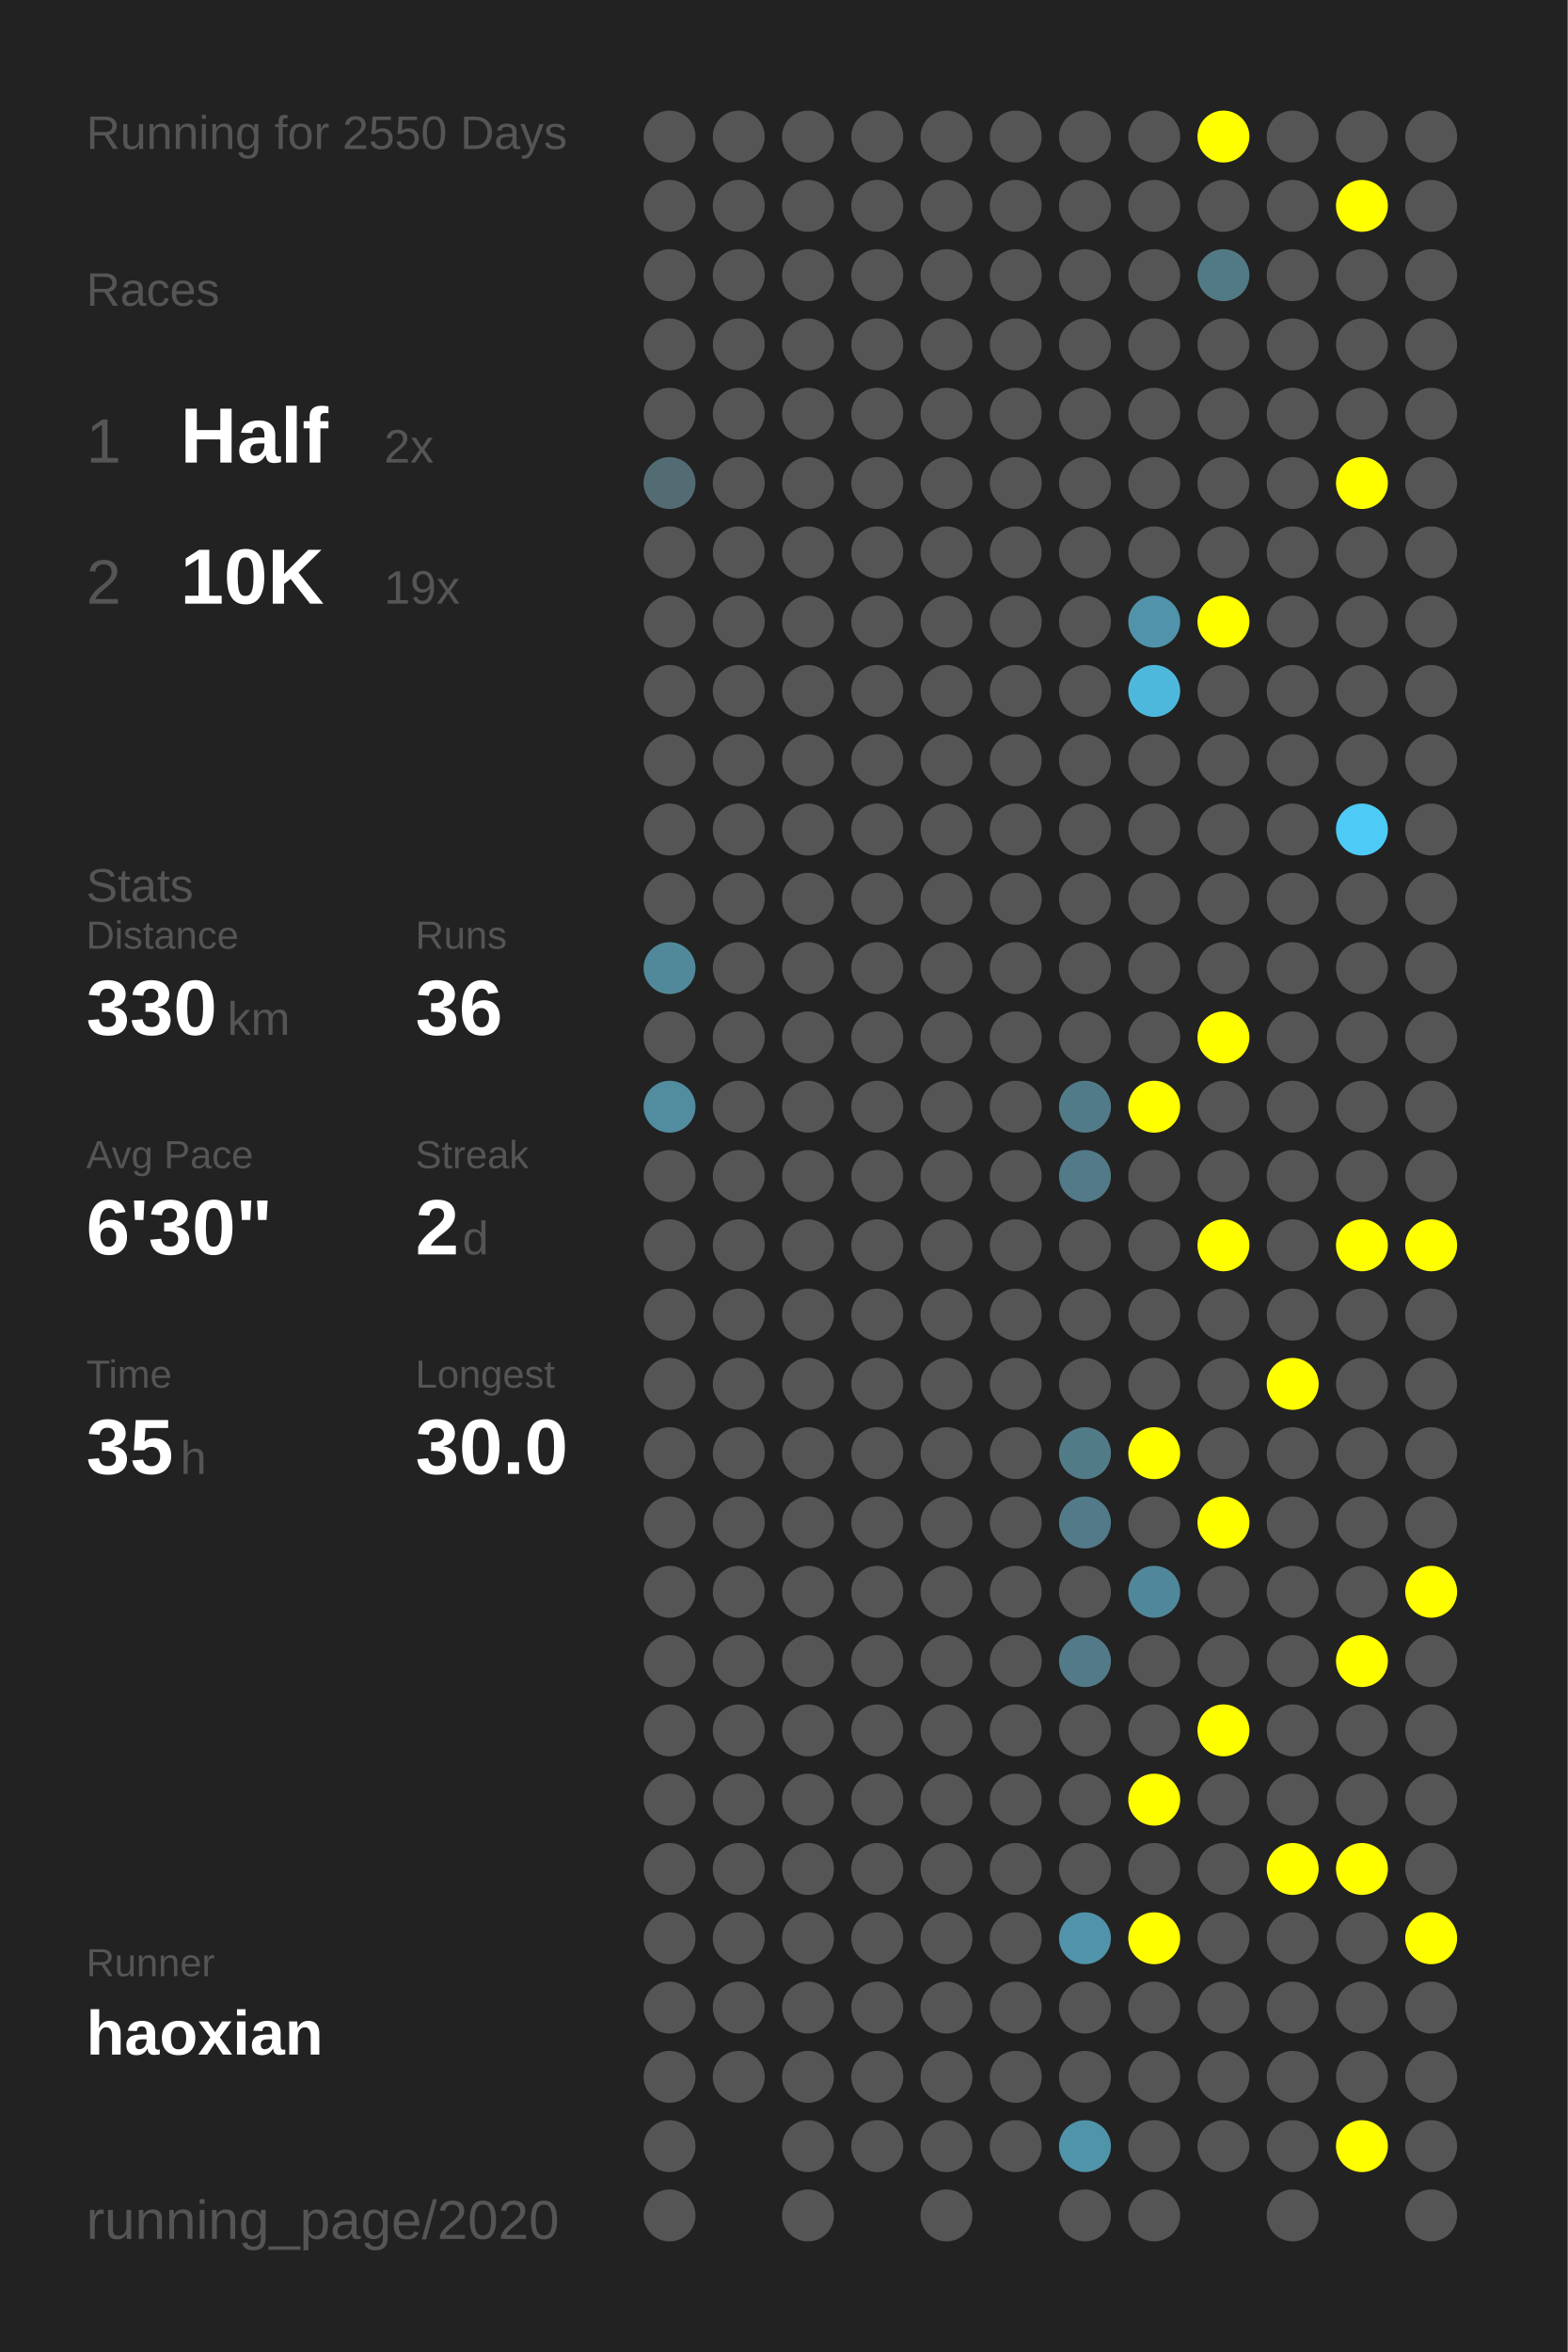
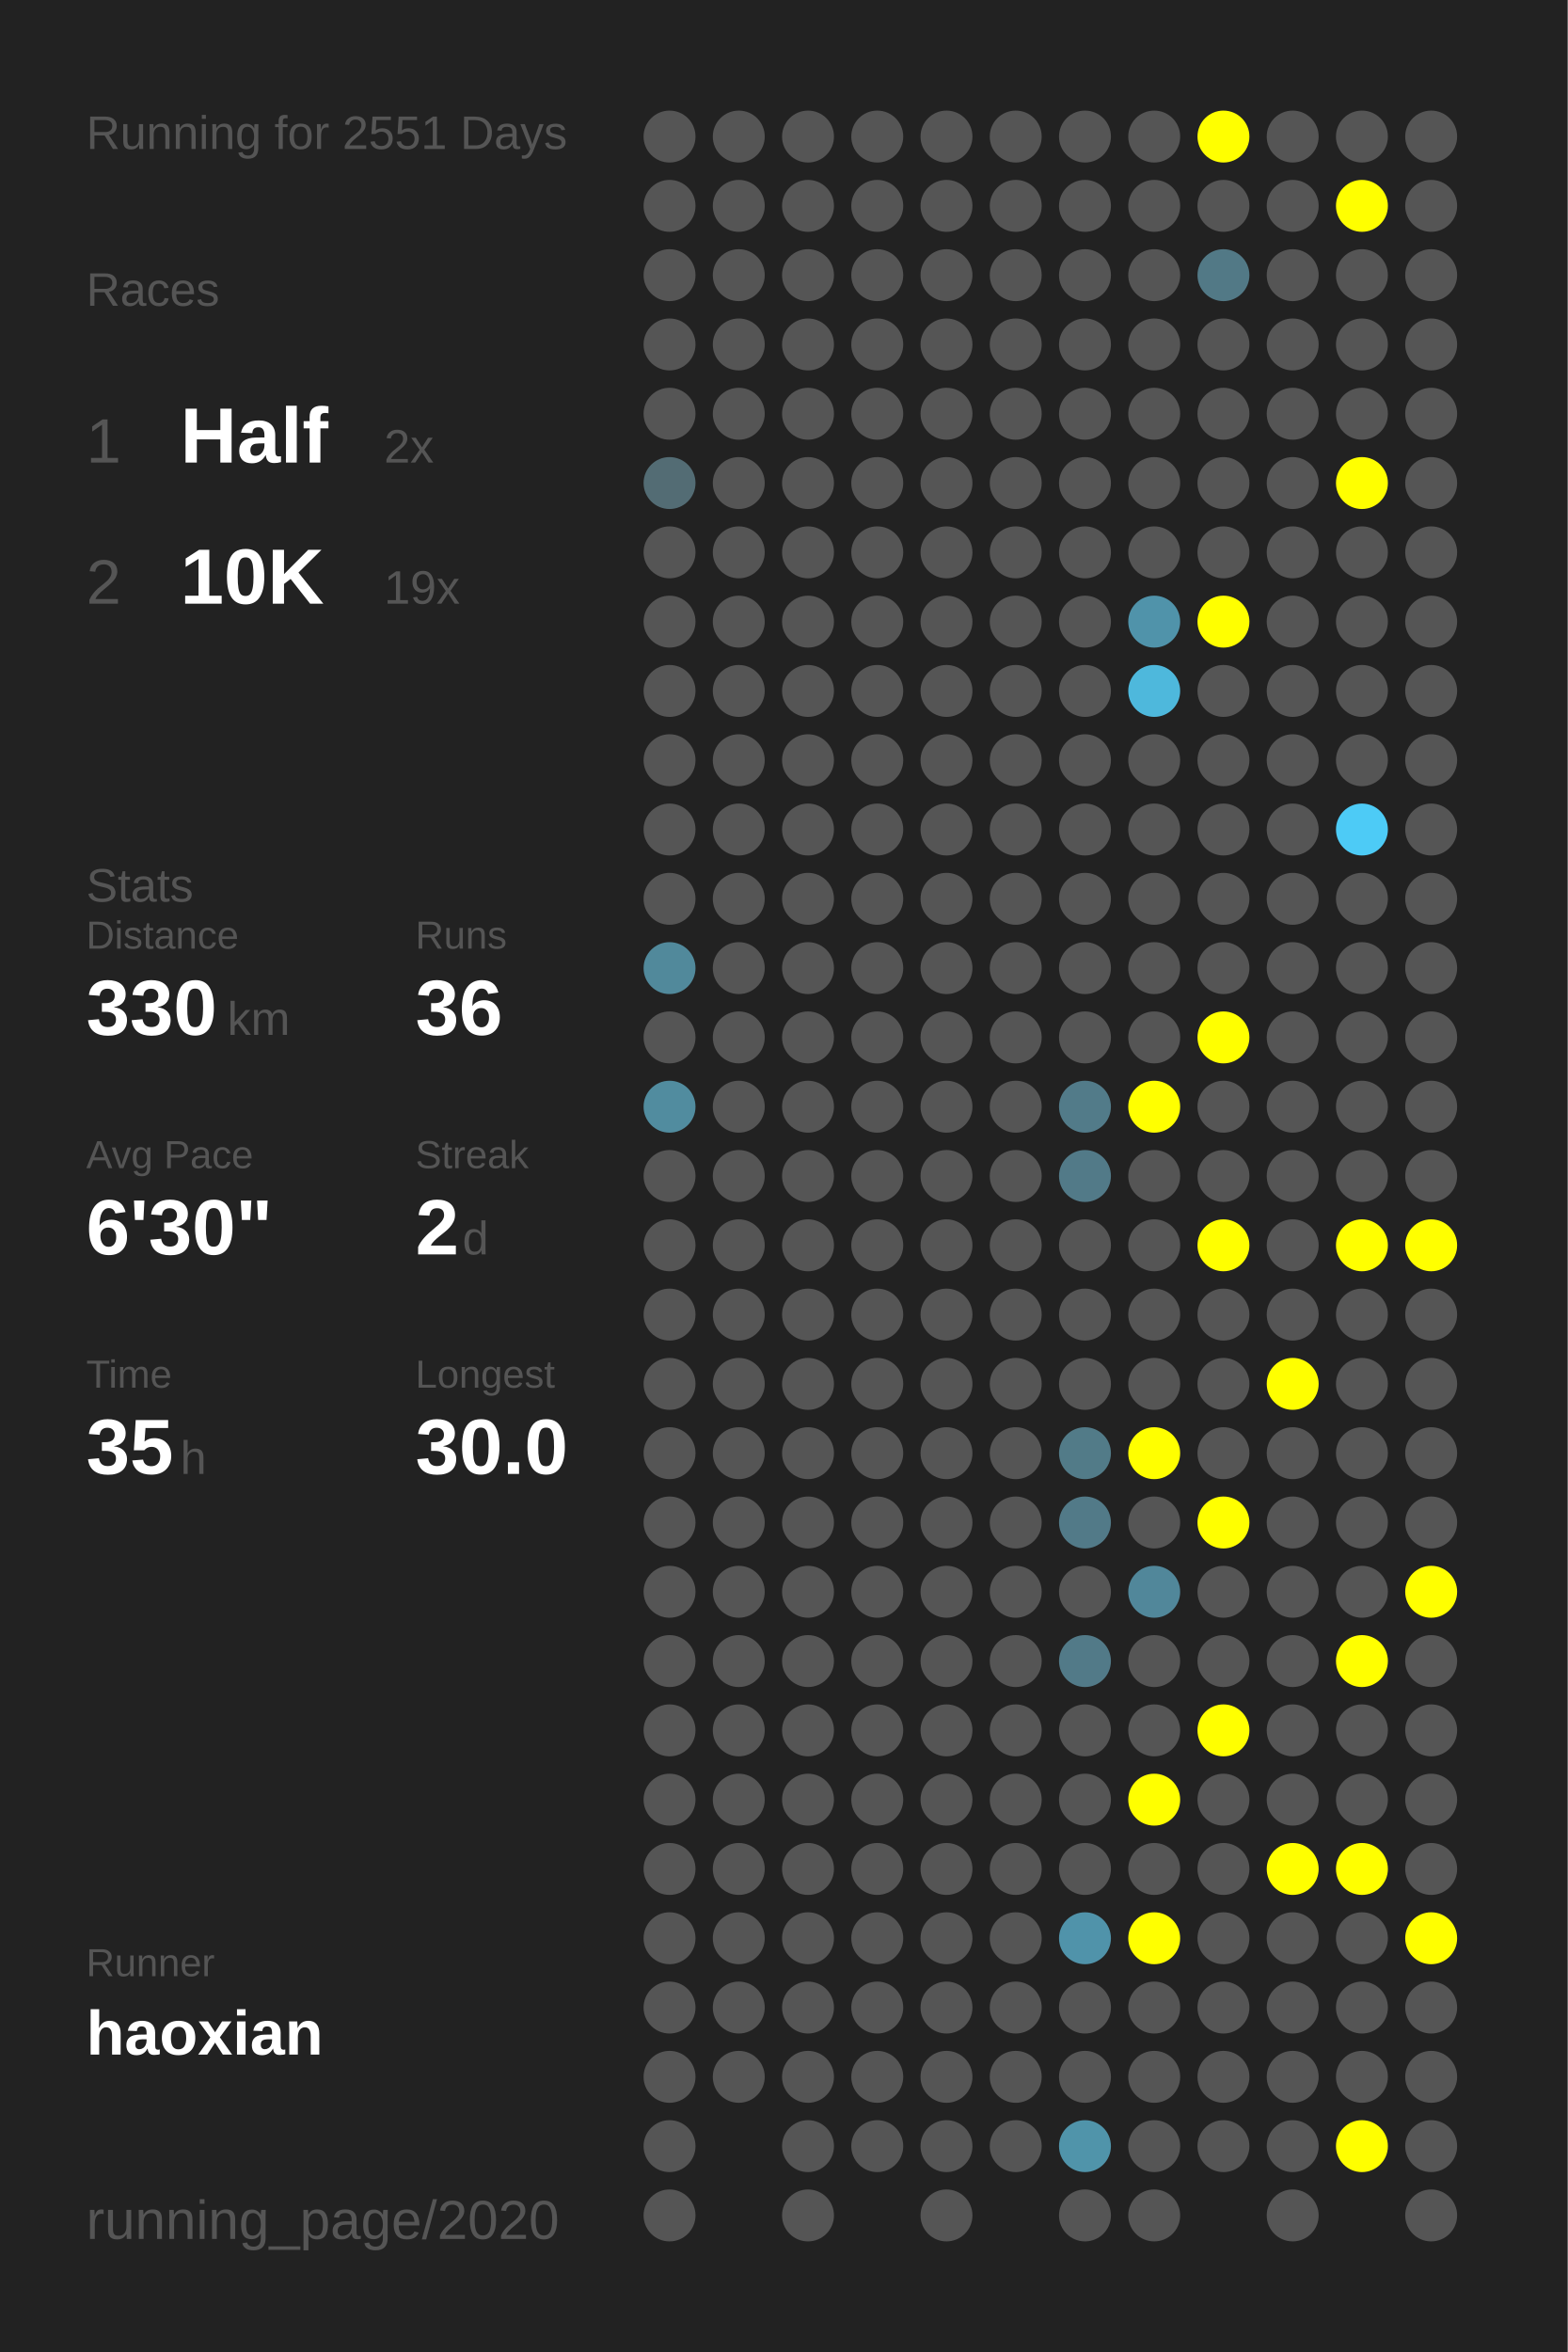
<svg xmlns="http://www.w3.org/2000/svg" baseProfile="full" height="300mm" version="1.1" viewBox="0,0,200,300" width="200mm">
  <defs />
  <rect fill="#222222" height="300" width="200" x="0" y="0" />
-   <text fill="#555555" style="font-size:6px; font-family:Arial;" x="11" y="19">Running for 2550 Days</text>
+   <text fill="#555555" style="font-size:6px; font-family:Arial;" x="11" y="19">Running for 2551 Days</text>
  <text fill="#555555" style="font-size:6px; font-family:Arial;" x="11" y="39">Races</text>
  <text fill="#555555" style="font-size:8px; font-family:Arial;" x="11" y="59">1</text>
  <text fill="#FFFFFF" style="font-size:10px; font-family:Arial; font-weight:bold;" x="23" y="59">Half</text>
  <text fill="#555555" style="font-size:6px; font-family:Arial;" x="49" y="59">2x</text>
  <text fill="#555555" style="font-size:8px; font-family:Arial;" x="11" y="77">2</text>
  <text fill="#FFFFFF" style="font-size:10px; font-family:Arial; font-weight:bold;" x="23" y="77">10K</text>
  <text fill="#555555" style="font-size:6px; font-family:Arial;" x="49" y="77">19x</text>
  <text fill="#555555" style="font-size:6px; font-family:Arial;" x="11" y="115">Stats</text>
  <text fill="#555555" style="font-size:5px; font-family:Arial;" x="11" y="121">Distance</text>
  <text fill="#FFFFFF" style="font-size:10px; font-family:Arial; font-weight:bold;" x="11" y="132">330</text>
  <text fill="#555555" style="font-size:6px; font-family:Arial;" x="29" y="132">km</text>
  <text fill="#555555" style="font-size:5px; font-family:Arial;" x="53" y="121">Runs</text>
  <text fill="#FFFFFF" style="font-size:10px; font-family:Arial; font-weight:bold;" x="53" y="132">36</text>
  <text fill="#555555" style="font-size:5px; font-family:Arial;" x="11" y="149">Avg Pace</text>
  <text fill="#FFFFFF" style="font-size:10px; font-family:Arial; font-weight:bold;" x="11" y="160">6'30"</text>
  <text fill="#555555" style="font-size:5px; font-family:Arial;" x="53" y="149">Streak</text>
  <text fill="#FFFFFF" style="font-size:10px; font-family:Arial; font-weight:bold;" x="53" y="160">2</text>
  <text fill="#555555" style="font-size:6px; font-family:Arial;" x="59" y="160">d</text>
  <text fill="#555555" style="font-size:5px; font-family:Arial;" x="11" y="177">Time</text>
  <text fill="#FFFFFF" style="font-size:10px; font-family:Arial; font-weight:bold;" x="11" y="188">35</text>
  <text fill="#555555" style="font-size:6px; font-family:Arial;" x="23" y="188">h</text>
  <text fill="#555555" style="font-size:5px; font-family:Arial;" x="53" y="177">Longest</text>
  <text fill="#FFFFFF" style="font-size:10px; font-family:Arial; font-weight:bold;" x="53" y="188">30.0</text>
  <text fill="#555555" style="font-size:5px; font-family:Arial;" x="11" y="252.065">Runner</text>
  <text fill="#FFFFFF" style="font-size:8px; font-family:Arial; font-weight:bold;" x="11" y="262.065">haoxian</text>
  <text fill="#555555" style="font-size:7px; font-family:Arial;" x="11" y="285.581">running_page/2020</text>
  <circle cx="85.417" cy="17.419" fill="#555555" r="3.312" />
  <circle cx="85.417" cy="26.258" fill="#555555" r="3.312" />
  <circle cx="85.417" cy="35.097" fill="#555555" r="3.312" />
  <circle cx="85.417" cy="43.935" fill="#555555" r="3.312" />
  <circle cx="85.417" cy="52.774" fill="#555555" r="3.312" />
  <circle cx="85.417" cy="61.613" fill="#536c74" r="3.312" />
  <circle cx="85.417" cy="70.452" fill="#555555" r="3.312" />
  <circle cx="85.417" cy="79.29" fill="#555555" r="3.312" />
  <circle cx="85.417" cy="88.129" fill="#555555" r="3.312" />
  <circle cx="85.417" cy="96.968" fill="#555555" r="3.312" />
  <circle cx="85.417" cy="105.806" fill="#555555" r="3.312" />
  <circle cx="85.417" cy="114.645" fill="#555555" r="3.312" />
  <circle cx="85.417" cy="123.484" fill="#51899b" r="3.312" />
  <circle cx="85.417" cy="132.323" fill="#555555" r="3.312" />
  <circle cx="85.417" cy="141.161" fill="#518c9f" r="3.312" />
  <circle cx="85.417" cy="150" fill="#555555" r="3.312" />
  <circle cx="85.417" cy="158.839" fill="#555555" r="3.312" />
  <circle cx="85.417" cy="167.677" fill="#555555" r="3.312" />
  <circle cx="85.417" cy="176.516" fill="#555555" r="3.312" />
  <circle cx="85.417" cy="185.355" fill="#555555" r="3.312" />
  <circle cx="85.417" cy="194.194" fill="#555555" r="3.312" />
  <circle cx="85.417" cy="203.032" fill="#555555" r="3.312" />
  <circle cx="85.417" cy="211.871" fill="#555555" r="3.312" />
  <circle cx="85.417" cy="220.71" fill="#555555" r="3.312" />
  <circle cx="85.417" cy="229.548" fill="#555555" r="3.312" />
  <circle cx="85.417" cy="238.387" fill="#555555" r="3.312" />
  <circle cx="85.417" cy="247.226" fill="#555555" r="3.312" />
  <circle cx="85.417" cy="256.065" fill="#555555" r="3.312" />
  <circle cx="85.417" cy="264.903" fill="#555555" r="3.312" />
  <circle cx="85.417" cy="273.742" fill="#555555" r="3.312" />
  <circle cx="85.417" cy="282.581" fill="#555555" r="3.312" />
  <circle cx="94.25" cy="17.419" fill="#555555" r="3.312" />
  <circle cx="94.25" cy="26.258" fill="#555555" r="3.312" />
  <circle cx="94.25" cy="35.097" fill="#555555" r="3.312" />
  <circle cx="94.25" cy="43.935" fill="#555555" r="3.312" />
  <circle cx="94.25" cy="52.774" fill="#555555" r="3.312" />
  <circle cx="94.25" cy="61.613" fill="#555555" r="3.312" />
  <circle cx="94.25" cy="70.452" fill="#555555" r="3.312" />
  <circle cx="94.25" cy="79.29" fill="#555555" r="3.312" />
  <circle cx="94.25" cy="88.129" fill="#555555" r="3.312" />
  <circle cx="94.25" cy="96.968" fill="#555555" r="3.312" />
  <circle cx="94.25" cy="105.806" fill="#555555" r="3.312" />
  <circle cx="94.25" cy="114.645" fill="#555555" r="3.312" />
  <circle cx="94.25" cy="123.484" fill="#555555" r="3.312" />
  <circle cx="94.25" cy="132.323" fill="#555555" r="3.312" />
  <circle cx="94.25" cy="141.161" fill="#555555" r="3.312" />
  <circle cx="94.25" cy="150" fill="#555555" r="3.312" />
  <circle cx="94.25" cy="158.839" fill="#555555" r="3.312" />
  <circle cx="94.25" cy="167.677" fill="#555555" r="3.312" />
  <circle cx="94.25" cy="176.516" fill="#555555" r="3.312" />
  <circle cx="94.25" cy="185.355" fill="#555555" r="3.312" />
  <circle cx="94.25" cy="194.194" fill="#555555" r="3.312" />
  <circle cx="94.25" cy="203.032" fill="#555555" r="3.312" />
  <circle cx="94.25" cy="211.871" fill="#555555" r="3.312" />
  <circle cx="94.25" cy="220.71" fill="#555555" r="3.312" />
  <circle cx="94.25" cy="229.548" fill="#555555" r="3.312" />
  <circle cx="94.25" cy="238.387" fill="#555555" r="3.312" />
  <circle cx="94.25" cy="247.226" fill="#555555" r="3.312" />
  <circle cx="94.25" cy="256.065" fill="#555555" r="3.312" />
  <circle cx="94.25" cy="264.903" fill="#555555" r="3.312" />
  <circle cx="103.083" cy="17.419" fill="#555555" r="3.312" />
  <circle cx="103.083" cy="26.258" fill="#555555" r="3.312" />
  <circle cx="103.083" cy="35.097" fill="#555555" r="3.312" />
  <circle cx="103.083" cy="43.935" fill="#555555" r="3.312" />
  <circle cx="103.083" cy="52.774" fill="#555555" r="3.312" />
  <circle cx="103.083" cy="61.613" fill="#555555" r="3.312" />
  <circle cx="103.083" cy="70.452" fill="#555555" r="3.312" />
  <circle cx="103.083" cy="79.29" fill="#555555" r="3.312" />
  <circle cx="103.083" cy="88.129" fill="#555555" r="3.312" />
  <circle cx="103.083" cy="96.968" fill="#555555" r="3.312" />
  <circle cx="103.083" cy="105.806" fill="#555555" r="3.312" />
  <circle cx="103.083" cy="114.645" fill="#555555" r="3.312" />
  <circle cx="103.083" cy="123.484" fill="#555555" r="3.312" />
  <circle cx="103.083" cy="132.323" fill="#555555" r="3.312" />
  <circle cx="103.083" cy="141.161" fill="#555555" r="3.312" />
  <circle cx="103.083" cy="150" fill="#555555" r="3.312" />
  <circle cx="103.083" cy="158.839" fill="#555555" r="3.312" />
  <circle cx="103.083" cy="167.677" fill="#555555" r="3.312" />
  <circle cx="103.083" cy="176.516" fill="#555555" r="3.312" />
  <circle cx="103.083" cy="185.355" fill="#555555" r="3.312" />
  <circle cx="103.083" cy="194.194" fill="#555555" r="3.312" />
  <circle cx="103.083" cy="203.032" fill="#555555" r="3.312" />
  <circle cx="103.083" cy="211.871" fill="#555555" r="3.312" />
  <circle cx="103.083" cy="220.71" fill="#555555" r="3.312" />
  <circle cx="103.083" cy="229.548" fill="#555555" r="3.312" />
  <circle cx="103.083" cy="238.387" fill="#555555" r="3.312" />
  <circle cx="103.083" cy="247.226" fill="#555555" r="3.312" />
  <circle cx="103.083" cy="256.065" fill="#555555" r="3.312" />
  <circle cx="103.083" cy="264.903" fill="#555555" r="3.312" />
  <circle cx="103.083" cy="273.742" fill="#555555" r="3.312" />
  <circle cx="103.083" cy="282.581" fill="#555555" r="3.312" />
  <circle cx="111.917" cy="17.419" fill="#555555" r="3.312" />
  <circle cx="111.917" cy="26.258" fill="#555555" r="3.312" />
  <circle cx="111.917" cy="35.097" fill="#555555" r="3.312" />
  <circle cx="111.917" cy="43.935" fill="#555555" r="3.312" />
  <circle cx="111.917" cy="52.774" fill="#555555" r="3.312" />
  <circle cx="111.917" cy="61.613" fill="#555555" r="3.312" />
  <circle cx="111.917" cy="70.452" fill="#555555" r="3.312" />
  <circle cx="111.917" cy="79.29" fill="#555555" r="3.312" />
  <circle cx="111.917" cy="88.129" fill="#555555" r="3.312" />
  <circle cx="111.917" cy="96.968" fill="#555555" r="3.312" />
  <circle cx="111.917" cy="105.806" fill="#555555" r="3.312" />
  <circle cx="111.917" cy="114.645" fill="#555555" r="3.312" />
  <circle cx="111.917" cy="123.484" fill="#555555" r="3.312" />
  <circle cx="111.917" cy="132.323" fill="#555555" r="3.312" />
  <circle cx="111.917" cy="141.161" fill="#555555" r="3.312" />
  <circle cx="111.917" cy="150" fill="#555555" r="3.312" />
  <circle cx="111.917" cy="158.839" fill="#555555" r="3.312" />
  <circle cx="111.917" cy="167.677" fill="#555555" r="3.312" />
  <circle cx="111.917" cy="176.516" fill="#555555" r="3.312" />
  <circle cx="111.917" cy="185.355" fill="#555555" r="3.312" />
  <circle cx="111.917" cy="194.194" fill="#555555" r="3.312" />
  <circle cx="111.917" cy="203.032" fill="#555555" r="3.312" />
  <circle cx="111.917" cy="211.871" fill="#555555" r="3.312" />
  <circle cx="111.917" cy="220.71" fill="#555555" r="3.312" />
  <circle cx="111.917" cy="229.548" fill="#555555" r="3.312" />
  <circle cx="111.917" cy="238.387" fill="#555555" r="3.312" />
  <circle cx="111.917" cy="247.226" fill="#555555" r="3.312" />
  <circle cx="111.917" cy="256.065" fill="#555555" r="3.312" />
  <circle cx="111.917" cy="264.903" fill="#555555" r="3.312" />
  <circle cx="111.917" cy="273.742" fill="#555555" r="3.312" />
  <circle cx="120.75" cy="17.419" fill="#555555" r="3.312" />
  <circle cx="120.75" cy="26.258" fill="#555555" r="3.312" />
  <circle cx="120.75" cy="35.097" fill="#555555" r="3.312" />
  <circle cx="120.75" cy="43.935" fill="#555555" r="3.312" />
  <circle cx="120.75" cy="52.774" fill="#555555" r="3.312" />
  <circle cx="120.75" cy="61.613" fill="#555555" r="3.312" />
  <circle cx="120.75" cy="70.452" fill="#555555" r="3.312" />
  <circle cx="120.75" cy="79.29" fill="#555555" r="3.312" />
  <circle cx="120.75" cy="88.129" fill="#555555" r="3.312" />
  <circle cx="120.75" cy="96.968" fill="#555555" r="3.312" />
  <circle cx="120.75" cy="105.806" fill="#555555" r="3.312" />
  <circle cx="120.75" cy="114.645" fill="#555555" r="3.312" />
  <circle cx="120.75" cy="123.484" fill="#555555" r="3.312" />
  <circle cx="120.75" cy="132.323" fill="#555555" r="3.312" />
  <circle cx="120.75" cy="141.161" fill="#555555" r="3.312" />
  <circle cx="120.75" cy="150" fill="#555555" r="3.312" />
  <circle cx="120.75" cy="158.839" fill="#555555" r="3.312" />
  <circle cx="120.75" cy="167.677" fill="#555555" r="3.312" />
  <circle cx="120.75" cy="176.516" fill="#555555" r="3.312" />
  <circle cx="120.75" cy="185.355" fill="#555555" r="3.312" />
  <circle cx="120.75" cy="194.194" fill="#555555" r="3.312" />
  <circle cx="120.75" cy="203.032" fill="#555555" r="3.312" />
  <circle cx="120.75" cy="211.871" fill="#555555" r="3.312" />
  <circle cx="120.75" cy="220.71" fill="#555555" r="3.312" />
  <circle cx="120.75" cy="229.548" fill="#555555" r="3.312" />
  <circle cx="120.75" cy="238.387" fill="#555555" r="3.312" />
  <circle cx="120.75" cy="247.226" fill="#555555" r="3.312" />
  <circle cx="120.75" cy="256.065" fill="#555555" r="3.312" />
  <circle cx="120.75" cy="264.903" fill="#555555" r="3.312" />
  <circle cx="120.75" cy="273.742" fill="#555555" r="3.312" />
  <circle cx="120.75" cy="282.581" fill="#555555" r="3.312" />
  <circle cx="129.583" cy="17.419" fill="#555555" r="3.312" />
  <circle cx="129.583" cy="26.258" fill="#555555" r="3.312" />
  <circle cx="129.583" cy="35.097" fill="#555555" r="3.312" />
  <circle cx="129.583" cy="43.935" fill="#555555" r="3.312" />
  <circle cx="129.583" cy="52.774" fill="#555555" r="3.312" />
  <circle cx="129.583" cy="61.613" fill="#555555" r="3.312" />
  <circle cx="129.583" cy="70.452" fill="#555555" r="3.312" />
  <circle cx="129.583" cy="79.29" fill="#555555" r="3.312" />
  <circle cx="129.583" cy="88.129" fill="#555555" r="3.312" />
  <circle cx="129.583" cy="96.968" fill="#555555" r="3.312" />
  <circle cx="129.583" cy="105.806" fill="#555555" r="3.312" />
  <circle cx="129.583" cy="114.645" fill="#555555" r="3.312" />
  <circle cx="129.583" cy="123.484" fill="#555555" r="3.312" />
  <circle cx="129.583" cy="132.323" fill="#555555" r="3.312" />
  <circle cx="129.583" cy="141.161" fill="#555555" r="3.312" />
  <circle cx="129.583" cy="150" fill="#555555" r="3.312" />
  <circle cx="129.583" cy="158.839" fill="#555555" r="3.312" />
  <circle cx="129.583" cy="167.677" fill="#555555" r="3.312" />
  <circle cx="129.583" cy="176.516" fill="#555555" r="3.312" />
  <circle cx="129.583" cy="185.355" fill="#555555" r="3.312" />
  <circle cx="129.583" cy="194.194" fill="#555555" r="3.312" />
  <circle cx="129.583" cy="203.032" fill="#555555" r="3.312" />
  <circle cx="129.583" cy="211.871" fill="#555555" r="3.312" />
  <circle cx="129.583" cy="220.71" fill="#555555" r="3.312" />
  <circle cx="129.583" cy="229.548" fill="#555555" r="3.312" />
  <circle cx="129.583" cy="238.387" fill="#555555" r="3.312" />
  <circle cx="129.583" cy="247.226" fill="#555555" r="3.312" />
  <circle cx="129.583" cy="256.065" fill="#555555" r="3.312" />
  <circle cx="129.583" cy="264.903" fill="#555555" r="3.312" />
  <circle cx="129.583" cy="273.742" fill="#555555" r="3.312" />
  <circle cx="138.417" cy="17.419" fill="#555555" r="3.312" />
  <circle cx="138.417" cy="26.258" fill="#555555" r="3.312" />
  <circle cx="138.417" cy="35.097" fill="#555555" r="3.312" />
  <circle cx="138.417" cy="43.935" fill="#555555" r="3.312" />
  <circle cx="138.417" cy="52.774" fill="#555555" r="3.312" />
  <circle cx="138.417" cy="61.613" fill="#555555" r="3.312" />
  <circle cx="138.417" cy="70.452" fill="#555555" r="3.312" />
  <circle cx="138.417" cy="79.29" fill="#555555" r="3.312" />
  <circle cx="138.417" cy="88.129" fill="#555555" r="3.312" />
  <circle cx="138.417" cy="96.968" fill="#555555" r="3.312" />
  <circle cx="138.417" cy="105.806" fill="#555555" r="3.312" />
  <circle cx="138.417" cy="114.645" fill="#555555" r="3.312" />
  <circle cx="138.417" cy="123.484" fill="#555555" r="3.312" />
  <circle cx="138.417" cy="132.323" fill="#555555" r="3.312" />
  <circle cx="138.417" cy="141.161" fill="#527b89" r="3.312" />
  <circle cx="138.417" cy="150" fill="#527a88" r="3.312" />
  <circle cx="138.417" cy="158.839" fill="#555555" r="3.312" />
  <circle cx="138.417" cy="167.677" fill="#555555" r="3.312" />
  <circle cx="138.417" cy="176.516" fill="#555555" r="3.312" />
  <circle cx="138.417" cy="185.355" fill="#527b88" r="3.312" />
  <circle cx="138.417" cy="194.194" fill="#527a88" r="3.312" />
  <circle cx="138.417" cy="203.032" fill="#555555" r="3.312" />
  <circle cx="138.417" cy="211.871" fill="#527a88" r="3.312" />
  <circle cx="138.417" cy="220.71" fill="#555555" r="3.312" />
  <circle cx="138.417" cy="229.548" fill="#555555" r="3.312" />
  <circle cx="138.417" cy="238.387" fill="#555555" r="3.312" />
  <circle cx="138.417" cy="247.226" fill="#5093aa" r="3.312" />
  <circle cx="138.417" cy="256.065" fill="#555555" r="3.312" />
  <circle cx="138.417" cy="264.903" fill="#555555" r="3.312" />
  <circle cx="138.417" cy="273.742" fill="#5094aa" r="3.312" />
  <circle cx="138.417" cy="282.581" fill="#555555" r="3.312" />
  <circle cx="147.25" cy="17.419" fill="#555555" r="3.312" />
  <circle cx="147.25" cy="26.258" fill="#555555" r="3.312" />
  <circle cx="147.25" cy="35.097" fill="#555555" r="3.312" />
  <circle cx="147.25" cy="43.935" fill="#555555" r="3.312" />
  <circle cx="147.25" cy="52.774" fill="#555555" r="3.312" />
  <circle cx="147.25" cy="61.613" fill="#555555" r="3.312" />
  <circle cx="147.25" cy="70.452" fill="#555555" r="3.312" />
  <circle cx="147.25" cy="79.29" fill="#5093aa" r="3.312" />
  <circle cx="147.25" cy="88.129" fill="#4eb8dc" r="3.312" />
  <circle cx="147.25" cy="96.968" fill="#555555" r="3.312" />
  <circle cx="147.25" cy="105.806" fill="#555555" r="3.312" />
  <circle cx="147.25" cy="114.645" fill="#555555" r="3.312" />
  <circle cx="147.25" cy="123.484" fill="#555555" r="3.312" />
  <circle cx="147.25" cy="132.323" fill="#555555" r="3.312" />
  <circle cx="147.25" cy="141.161" fill="#FFFF00" r="3.312" />
  <circle cx="147.25" cy="150" fill="#555555" r="3.312" />
  <circle cx="147.25" cy="158.839" fill="#555555" r="3.312" />
  <circle cx="147.25" cy="167.677" fill="#555555" r="3.312" />
  <circle cx="147.25" cy="176.516" fill="#555555" r="3.312" />
  <circle cx="147.25" cy="185.355" fill="#FFFF00" r="3.312" />
  <circle cx="147.25" cy="194.194" fill="#555555" r="3.312" />
  <circle cx="147.25" cy="203.032" fill="#51879a" r="3.312" />
  <circle cx="147.25" cy="211.871" fill="#555555" r="3.312" />
  <circle cx="147.25" cy="220.71" fill="#555555" r="3.312" />
  <circle cx="147.25" cy="229.548" fill="#FFFF00" r="3.312" />
  <circle cx="147.25" cy="238.387" fill="#555555" r="3.312" />
  <circle cx="147.25" cy="247.226" fill="#FFFF00" r="3.312" />
  <circle cx="147.25" cy="256.065" fill="#555555" r="3.312" />
  <circle cx="147.25" cy="264.903" fill="#555555" r="3.312" />
  <circle cx="147.25" cy="273.742" fill="#555555" r="3.312" />
  <circle cx="147.25" cy="282.581" fill="#555555" r="3.312" />
  <circle cx="156.083" cy="17.419" fill="#FFFF00" r="3.312" />
  <circle cx="156.083" cy="26.258" fill="#555555" r="3.312" />
  <circle cx="156.083" cy="35.097" fill="#527986" r="3.312" />
  <circle cx="156.083" cy="43.935" fill="#555555" r="3.312" />
  <circle cx="156.083" cy="52.774" fill="#555555" r="3.312" />
  <circle cx="156.083" cy="61.613" fill="#555555" r="3.312" />
  <circle cx="156.083" cy="70.452" fill="#555555" r="3.312" />
  <circle cx="156.083" cy="79.29" fill="#FFFF00" r="3.312" />
  <circle cx="156.083" cy="88.129" fill="#555555" r="3.312" />
  <circle cx="156.083" cy="96.968" fill="#555555" r="3.312" />
  <circle cx="156.083" cy="105.806" fill="#555555" r="3.312" />
  <circle cx="156.083" cy="114.645" fill="#555555" r="3.312" />
  <circle cx="156.083" cy="123.484" fill="#555555" r="3.312" />
  <circle cx="156.083" cy="132.323" fill="#FFFF00" r="3.312" />
  <circle cx="156.083" cy="141.161" fill="#555555" r="3.312" />
  <circle cx="156.083" cy="150" fill="#555555" r="3.312" />
  <circle cx="156.083" cy="158.839" fill="#FFFF00" r="3.312" />
  <circle cx="156.083" cy="167.677" fill="#555555" r="3.312" />
  <circle cx="156.083" cy="176.516" fill="#555555" r="3.312" />
  <circle cx="156.083" cy="185.355" fill="#555555" r="3.312" />
  <circle cx="156.083" cy="194.194" fill="#FFFF00" r="3.312" />
  <circle cx="156.083" cy="203.032" fill="#555555" r="3.312" />
  <circle cx="156.083" cy="211.871" fill="#555555" r="3.312" />
  <circle cx="156.083" cy="220.71" fill="#FFFF00" r="3.312" />
  <circle cx="156.083" cy="229.548" fill="#555555" r="3.312" />
  <circle cx="156.083" cy="238.387" fill="#555555" r="3.312" />
  <circle cx="156.083" cy="247.226" fill="#555555" r="3.312" />
  <circle cx="156.083" cy="256.065" fill="#555555" r="3.312" />
  <circle cx="156.083" cy="264.903" fill="#555555" r="3.312" />
  <circle cx="156.083" cy="273.742" fill="#555555" r="3.312" />
  <circle cx="164.917" cy="17.419" fill="#555555" r="3.312" />
  <circle cx="164.917" cy="26.258" fill="#555555" r="3.312" />
  <circle cx="164.917" cy="35.097" fill="#555555" r="3.312" />
  <circle cx="164.917" cy="43.935" fill="#555555" r="3.312" />
  <circle cx="164.917" cy="52.774" fill="#555555" r="3.312" />
  <circle cx="164.917" cy="61.613" fill="#555555" r="3.312" />
  <circle cx="164.917" cy="70.452" fill="#555555" r="3.312" />
  <circle cx="164.917" cy="79.29" fill="#555555" r="3.312" />
  <circle cx="164.917" cy="88.129" fill="#555555" r="3.312" />
  <circle cx="164.917" cy="96.968" fill="#555555" r="3.312" />
  <circle cx="164.917" cy="105.806" fill="#555555" r="3.312" />
  <circle cx="164.917" cy="114.645" fill="#555555" r="3.312" />
  <circle cx="164.917" cy="123.484" fill="#555555" r="3.312" />
  <circle cx="164.917" cy="132.323" fill="#555555" r="3.312" />
  <circle cx="164.917" cy="141.161" fill="#555555" r="3.312" />
  <circle cx="164.917" cy="150" fill="#555555" r="3.312" />
  <circle cx="164.917" cy="158.839" fill="#555555" r="3.312" />
  <circle cx="164.917" cy="167.677" fill="#555555" r="3.312" />
  <circle cx="164.917" cy="176.516" fill="#FFFF00" r="3.312" />
  <circle cx="164.917" cy="185.355" fill="#555555" r="3.312" />
  <circle cx="164.917" cy="194.194" fill="#555555" r="3.312" />
  <circle cx="164.917" cy="203.032" fill="#555555" r="3.312" />
  <circle cx="164.917" cy="211.871" fill="#555555" r="3.312" />
  <circle cx="164.917" cy="220.71" fill="#555555" r="3.312" />
  <circle cx="164.917" cy="229.548" fill="#555555" r="3.312" />
  <circle cx="164.917" cy="238.387" fill="#FFFF00" r="3.312" />
  <circle cx="164.917" cy="247.226" fill="#555555" r="3.312" />
  <circle cx="164.917" cy="256.065" fill="#555555" r="3.312" />
  <circle cx="164.917" cy="264.903" fill="#555555" r="3.312" />
  <circle cx="164.917" cy="273.742" fill="#555555" r="3.312" />
  <circle cx="164.917" cy="282.581" fill="#555555" r="3.312" />
  <circle cx="173.75" cy="17.419" fill="#555555" r="3.312" />
  <circle cx="173.75" cy="26.258" fill="#FFFF00" r="3.312" />
  <circle cx="173.75" cy="35.097" fill="#555555" r="3.312" />
  <circle cx="173.75" cy="43.935" fill="#555555" r="3.312" />
  <circle cx="173.75" cy="52.774" fill="#555555" r="3.312" />
  <circle cx="173.75" cy="61.613" fill="#FFFF00" r="3.312" />
  <circle cx="173.75" cy="70.452" fill="#555555" r="3.312" />
  <circle cx="173.75" cy="79.29" fill="#555555" r="3.312" />
  <circle cx="173.75" cy="88.129" fill="#555555" r="3.312" />
  <circle cx="173.75" cy="96.968" fill="#555555" r="3.312" />
  <circle cx="173.75" cy="105.806" fill="#4dcbf6" r="3.312" />
  <circle cx="173.75" cy="114.645" fill="#555555" r="3.312" />
  <circle cx="173.75" cy="123.484" fill="#555555" r="3.312" />
  <circle cx="173.75" cy="132.323" fill="#555555" r="3.312" />
  <circle cx="173.75" cy="141.161" fill="#555555" r="3.312" />
  <circle cx="173.75" cy="150" fill="#555555" r="3.312" />
  <circle cx="173.75" cy="158.839" fill="#FFFF00" r="3.312" />
  <circle cx="173.75" cy="167.677" fill="#555555" r="3.312" />
  <circle cx="173.75" cy="176.516" fill="#555555" r="3.312" />
  <circle cx="173.75" cy="185.355" fill="#555555" r="3.312" />
  <circle cx="173.75" cy="194.194" fill="#555555" r="3.312" />
  <circle cx="173.75" cy="203.032" fill="#555555" r="3.312" />
  <circle cx="173.75" cy="211.871" fill="#FFFF00" r="3.312" />
  <circle cx="173.75" cy="220.71" fill="#555555" r="3.312" />
  <circle cx="173.75" cy="229.548" fill="#555555" r="3.312" />
  <circle cx="173.75" cy="238.387" fill="#FFFF00" r="3.312" />
  <circle cx="173.75" cy="247.226" fill="#555555" r="3.312" />
  <circle cx="173.75" cy="256.065" fill="#555555" r="3.312" />
  <circle cx="173.75" cy="264.903" fill="#555555" r="3.312" />
  <circle cx="173.75" cy="273.742" fill="#FFFF00" r="3.312" />
  <circle cx="182.583" cy="17.419" fill="#555555" r="3.312" />
  <circle cx="182.583" cy="26.258" fill="#555555" r="3.312" />
  <circle cx="182.583" cy="35.097" fill="#555555" r="3.312" />
  <circle cx="182.583" cy="43.935" fill="#555555" r="3.312" />
  <circle cx="182.583" cy="52.774" fill="#555555" r="3.312" />
  <circle cx="182.583" cy="61.613" fill="#555555" r="3.312" />
  <circle cx="182.583" cy="70.452" fill="#555555" r="3.312" />
  <circle cx="182.583" cy="79.29" fill="#555555" r="3.312" />
  <circle cx="182.583" cy="88.129" fill="#555555" r="3.312" />
  <circle cx="182.583" cy="96.968" fill="#555555" r="3.312" />
  <circle cx="182.583" cy="105.806" fill="#555555" r="3.312" />
  <circle cx="182.583" cy="114.645" fill="#555555" r="3.312" />
  <circle cx="182.583" cy="123.484" fill="#555555" r="3.312" />
  <circle cx="182.583" cy="132.323" fill="#555555" r="3.312" />
  <circle cx="182.583" cy="141.161" fill="#555555" r="3.312" />
  <circle cx="182.583" cy="150" fill="#555555" r="3.312" />
  <circle cx="182.583" cy="158.839" fill="#FFFF00" r="3.312" />
  <circle cx="182.583" cy="167.677" fill="#555555" r="3.312" />
  <circle cx="182.583" cy="176.516" fill="#555555" r="3.312" />
  <circle cx="182.583" cy="185.355" fill="#555555" r="3.312" />
  <circle cx="182.583" cy="194.194" fill="#555555" r="3.312" />
  <circle cx="182.583" cy="203.032" fill="#FFFF00" r="3.312" />
  <circle cx="182.583" cy="211.871" fill="#555555" r="3.312" />
  <circle cx="182.583" cy="220.71" fill="#555555" r="3.312" />
  <circle cx="182.583" cy="229.548" fill="#555555" r="3.312" />
  <circle cx="182.583" cy="238.387" fill="#555555" r="3.312" />
  <circle cx="182.583" cy="247.226" fill="#FFFF00" r="3.312" />
  <circle cx="182.583" cy="256.065" fill="#555555" r="3.312" />
  <circle cx="182.583" cy="264.903" fill="#555555" r="3.312" />
  <circle cx="182.583" cy="273.742" fill="#555555" r="3.312" />
  <circle cx="182.583" cy="282.581" fill="#555555" r="3.312" />
</svg>
